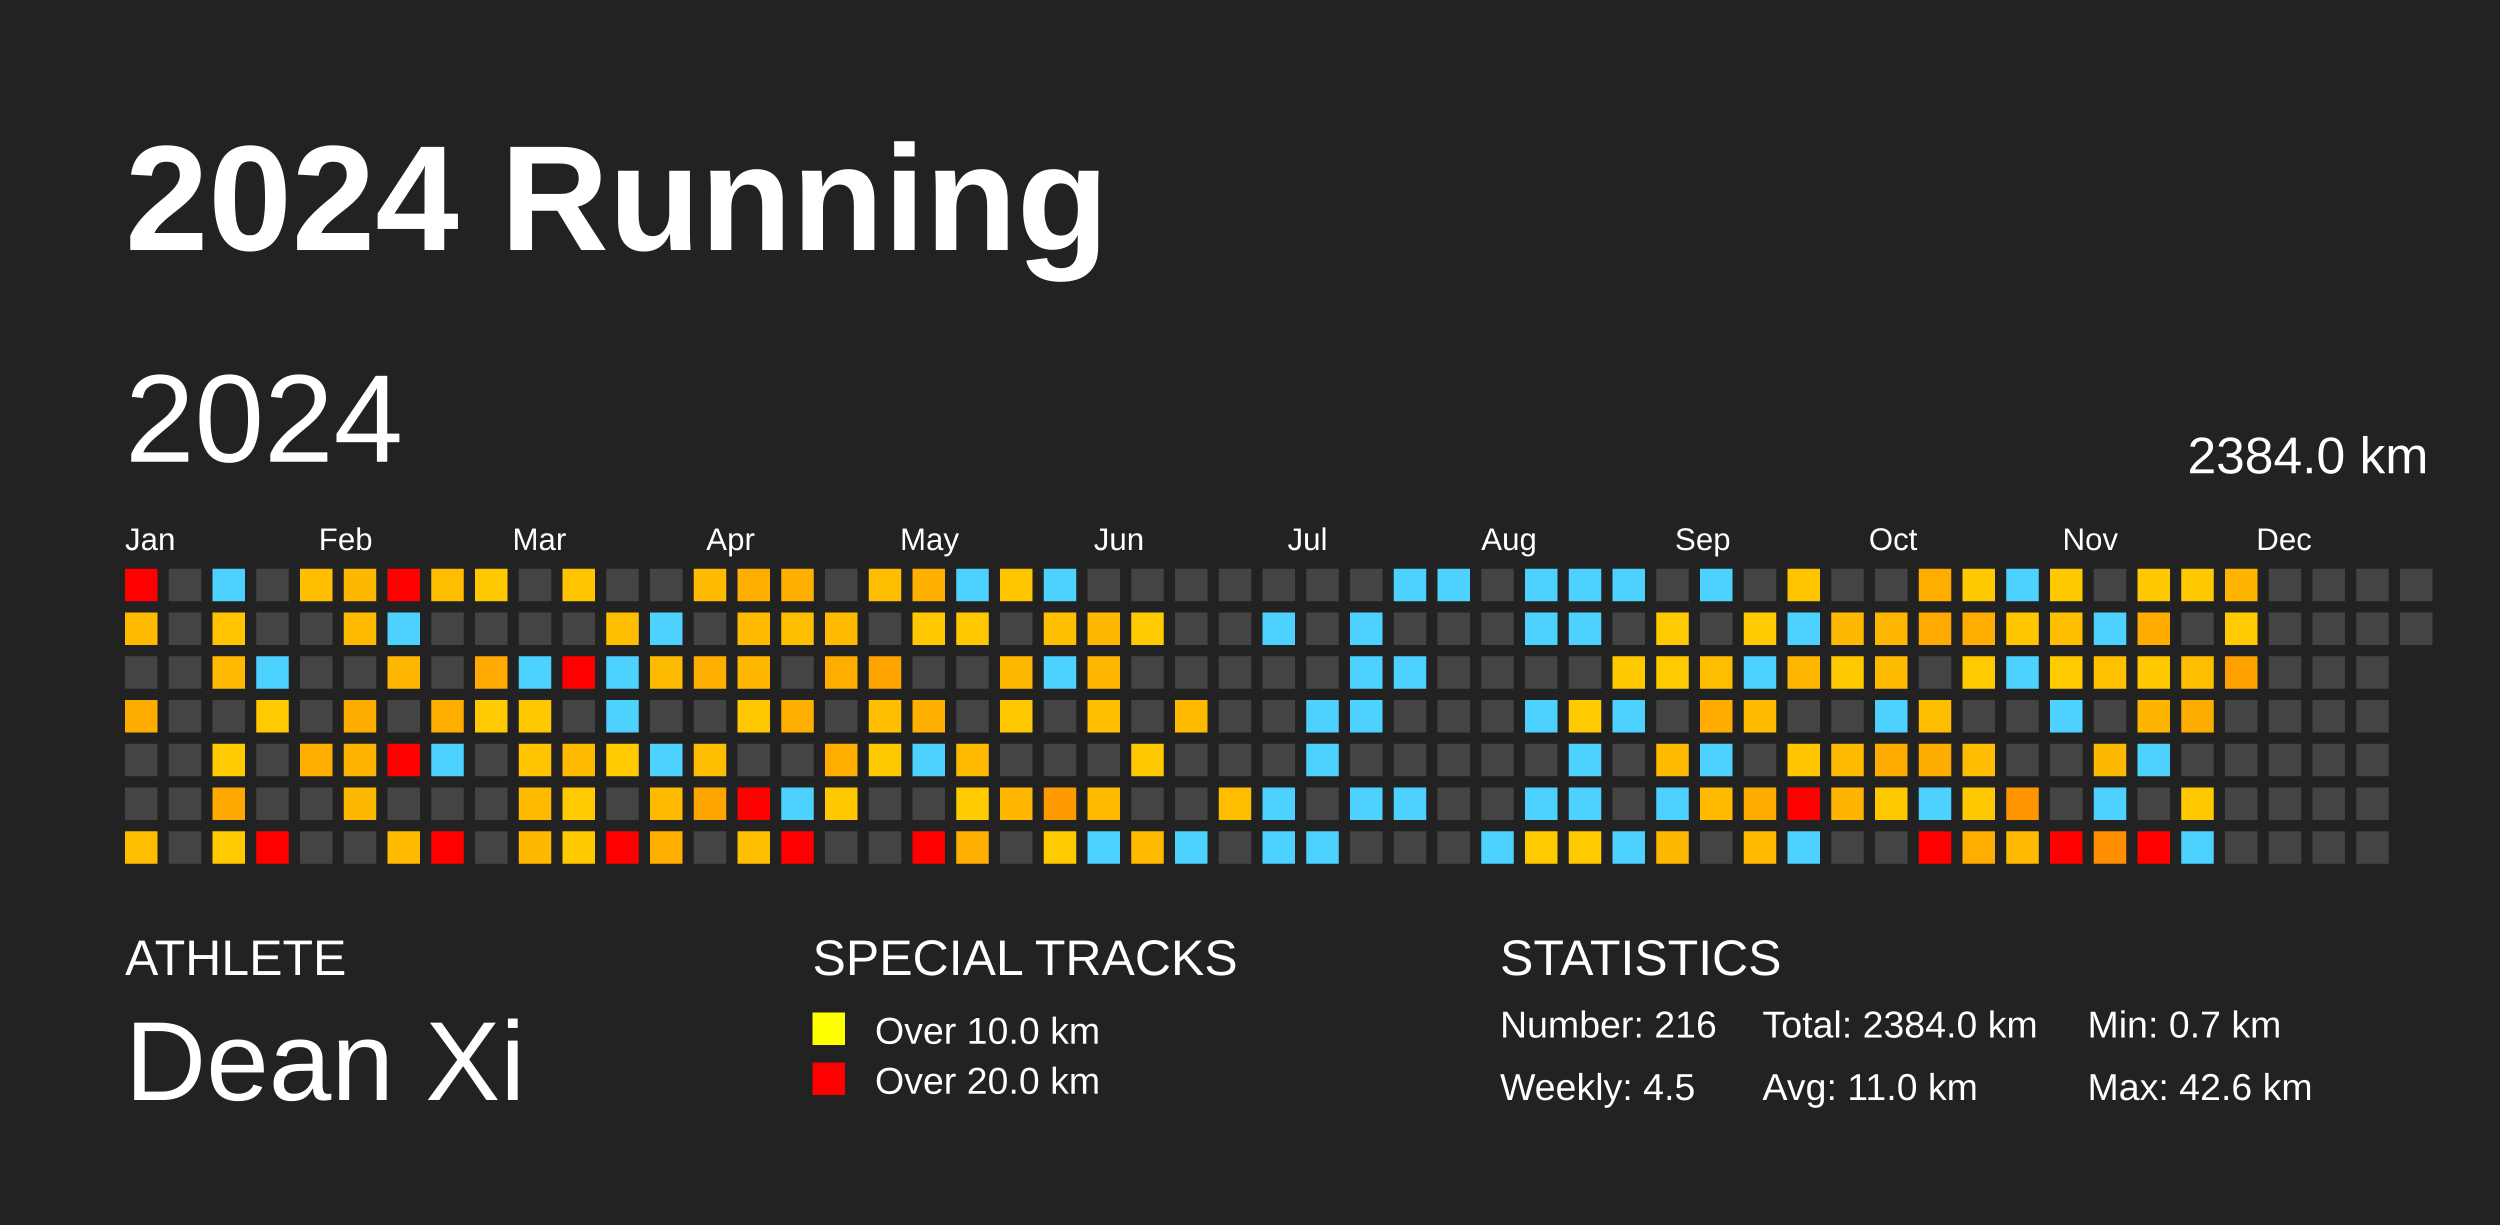
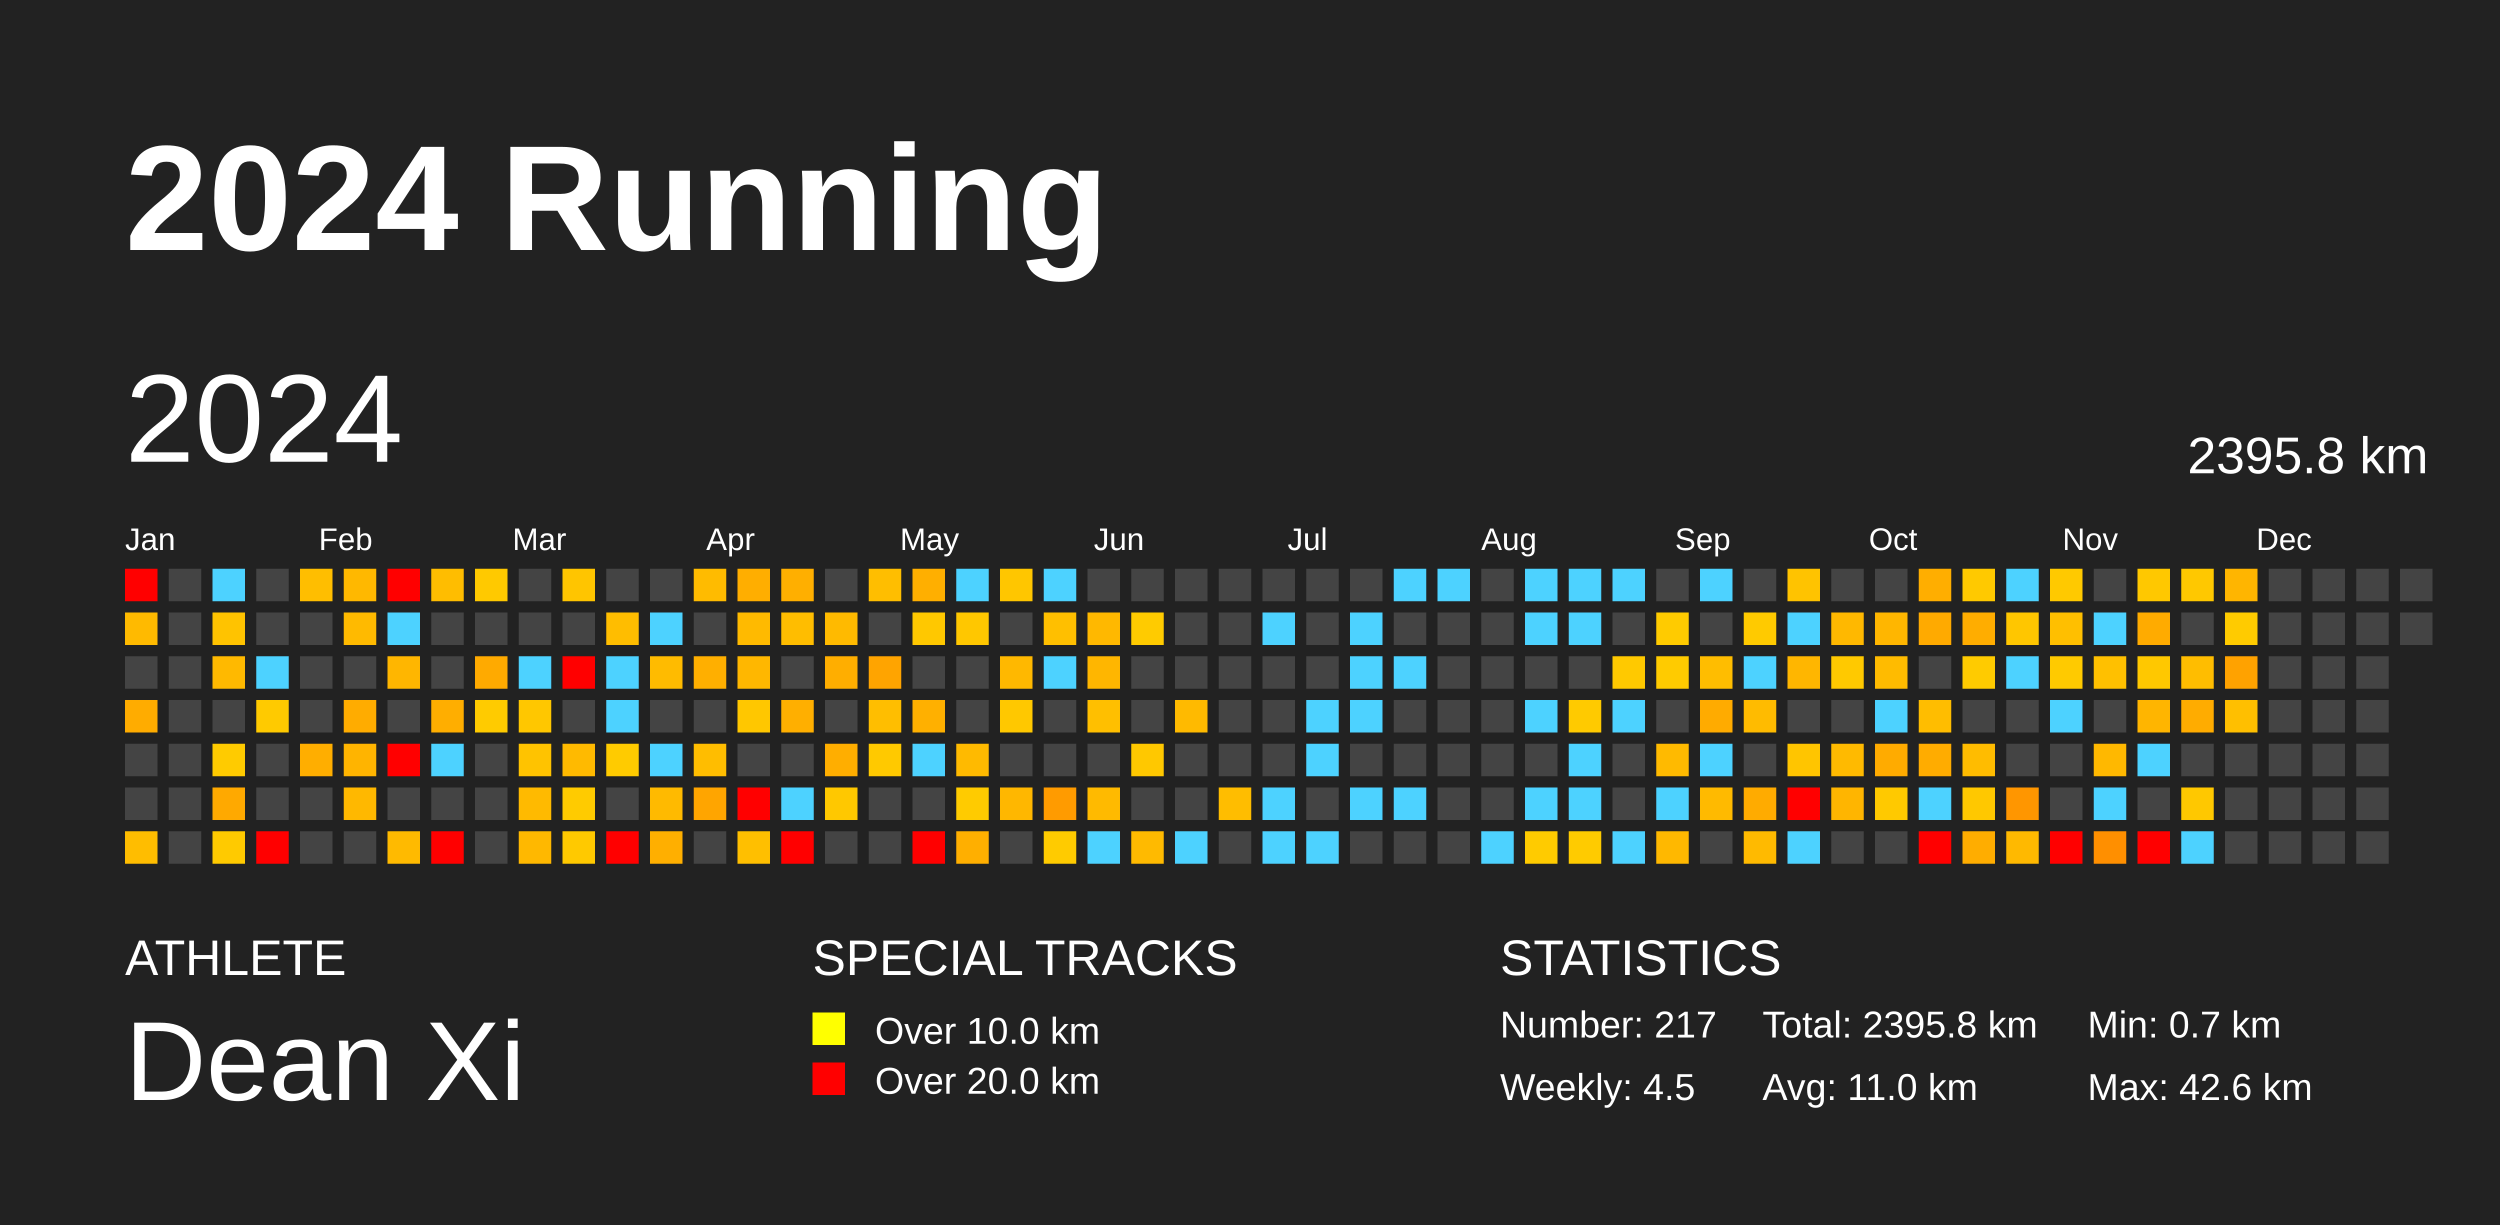
<svg xmlns="http://www.w3.org/2000/svg" baseProfile="full" height="98mm" version="1.1" viewBox="0,0,200,98" width="200mm">
  <defs />
  <rect fill="#222222" height="98" width="200" x="0" y="0" />
  <text fill="#FFFFFF" style="font-size:12px; font-family:Arial; font-weight:bold;" x="10" y="20">2024 Running</text>
  <text fill="#FFFFFF" style="font-size:4px; font-family:Arial" x="10" y="78">ATHLETE</text>
  <text fill="#FFFFFF" style="font-size:9px; font-family:Arial" x="10" y="88">Dean Xi</text>
  <text fill="#FFFFFF" style="font-size:4px; font-family:Arial" x="65" y="78">SPECIAL TRACKS</text>
  <rect fill="yellow" height="2.6" width="2.6" x="65" y="81" />
  <text fill="#FFFFFF" style="font-size:3px; font-family:Arial" x="70" y="83.5">Over 10.0 km</text>
  <rect fill="red" height="2.6" width="2.6" x="65" y="85" />
  <text fill="#FFFFFF" style="font-size:3px; font-family:Arial" x="70" y="87.5">Over 20.0 km</text>
  <text fill="#FFFFFF" style="font-size:4px; font-family:Arial" x="120" y="78">STATISTICS</text>
-   <text fill="#FFFFFF" style="font-size:3px; font-family:Arial" x="120" y="83">Number: 216</text>
+   <text fill="#FFFFFF" style="font-size:3px; font-family:Arial" x="120" y="83">Number: 217</text>
  <text fill="#FFFFFF" style="font-size:3px; font-family:Arial" x="120" y="88">Weekly: 4.5</text>
-   <text fill="#FFFFFF" style="font-size:3px; font-family:Arial" x="141" y="83">Total: 2384.0 km</text>
+   <text fill="#FFFFFF" style="font-size:3px; font-family:Arial" x="141" y="83">Total: 2395.8 km</text>
  <text fill="#FFFFFF" style="font-size:3px; font-family:Arial" x="141" y="88">Avg: 11.0 km</text>
  <text fill="#FFFFFF" style="font-size:3px; font-family:Arial" x="167" y="83">Min: 0.7 km</text>
  <text fill="#FFFFFF" style="font-size:3px; font-family:Arial" x="167" y="88">Max: 42.6 km</text>
  <text dominant-baseline="hanging" fill="#FFFFFF" style="font-size:10.0px; font-family:Arial;" x="10" y="30">2024</text>
-   <text dominant-baseline="hanging" fill="#FFFFFF" style="font-size:4.125px; font-family:Arial;" x="175" y="35">2384.0 km</text>
+   <text dominant-baseline="hanging" fill="#FFFFFF" style="font-size:4.125px; font-family:Arial;" x="175" y="35">2395.8 km</text>
  <text fill="#FFFFFF" style="font-size:2.5px; font-family:Arial" x="10.0" y="44">Jan</text>
  <text fill="#FFFFFF" style="font-size:2.5px; font-family:Arial" x="25.5" y="44">Feb</text>
  <text fill="#FFFFFF" style="font-size:2.5px; font-family:Arial" x="41.0" y="44">Mar</text>
  <text fill="#FFFFFF" style="font-size:2.5px; font-family:Arial" x="56.5" y="44">Apr</text>
  <text fill="#FFFFFF" style="font-size:2.5px; font-family:Arial" x="72.0" y="44">May</text>
  <text fill="#FFFFFF" style="font-size:2.5px; font-family:Arial" x="87.5" y="44">Jun</text>
  <text fill="#FFFFFF" style="font-size:2.5px; font-family:Arial" x="103.0" y="44">Jul</text>
  <text fill="#FFFFFF" style="font-size:2.5px; font-family:Arial" x="118.5" y="44">Aug</text>
  <text fill="#FFFFFF" style="font-size:2.5px; font-family:Arial" x="134.0" y="44">Sep</text>
  <text fill="#FFFFFF" style="font-size:2.5px; font-family:Arial" x="149.5" y="44">Oct</text>
  <text fill="#FFFFFF" style="font-size:2.5px; font-family:Arial" x="165.0" y="44">Nov</text>
  <text fill="#FFFFFF" style="font-size:2.5px; font-family:Arial" x="180.5" y="44">Dec</text>
  <rect fill="red" height="2.6" width="2.6" x="10.0" y="45.5" />
  <rect fill="#ffba00" height="2.6" width="2.6" x="10.0" y="49.0" />
  <rect fill="#444444" height="2.6" width="2.6" x="10.0" y="52.5" />
  <rect fill="#ffac00" height="2.6" width="2.6" x="10.0" y="56.0" />
  <rect fill="#444444" height="2.6" width="2.6" x="10.0" y="59.5" />
  <rect fill="#444444" height="2.6" width="2.6" x="10.0" y="63.0" />
  <rect fill="#ffbd00" height="2.6" width="2.6" x="10.0" y="66.5" />
  <rect fill="#444444" height="2.6" width="2.6" x="13.5" y="45.5" />
  <rect fill="#444444" height="2.6" width="2.6" x="13.5" y="49.0" />
  <rect fill="#444444" height="2.6" width="2.6" x="13.5" y="52.5" />
  <rect fill="#444444" height="2.6" width="2.6" x="13.5" y="56.0" />
  <rect fill="#444444" height="2.6" width="2.6" x="13.5" y="59.5" />
  <rect fill="#444444" height="2.6" width="2.6" x="13.5" y="63.0" />
  <rect fill="#444444" height="2.6" width="2.6" x="13.5" y="66.5" />
  <rect fill="#4dd2ff" height="2.6" width="2.6" x="17.0" y="45.5" />
  <rect fill="#ffc300" height="2.6" width="2.6" x="17.0" y="49.0" />
  <rect fill="#ffb900" height="2.6" width="2.6" x="17.0" y="52.5" />
  <rect fill="#444444" height="2.6" width="2.6" x="17.0" y="56.0" />
  <rect fill="#ffcb00" height="2.6" width="2.6" x="17.0" y="59.5" />
  <rect fill="#ffa900" height="2.6" width="2.6" x="17.0" y="63.0" />
  <rect fill="#ffca00" height="2.6" width="2.6" x="17.0" y="66.5" />
  <rect fill="#444444" height="2.6" width="2.6" x="20.5" y="45.5" />
  <rect fill="#444444" height="2.6" width="2.6" x="20.5" y="49.0" />
  <rect fill="#4dd2ff" height="2.6" width="2.6" x="20.5" y="52.5" />
  <rect fill="#ffca00" height="2.6" width="2.6" x="20.5" y="56.0" />
  <rect fill="#444444" height="2.6" width="2.6" x="20.5" y="59.5" />
  <rect fill="#444444" height="2.6" width="2.6" x="20.5" y="63.0" />
  <rect fill="red" height="2.6" width="2.6" x="20.5" y="66.5" />
  <rect fill="#ffbe00" height="2.6" width="2.6" x="24.0" y="45.5" />
  <rect fill="#444444" height="2.6" width="2.6" x="24.0" y="49.0" />
  <rect fill="#444444" height="2.6" width="2.6" x="24.0" y="52.5" />
  <rect fill="#444444" height="2.6" width="2.6" x="24.0" y="56.0" />
  <rect fill="#ffae00" height="2.6" width="2.6" x="24.0" y="59.5" />
  <rect fill="#444444" height="2.6" width="2.6" x="24.0" y="63.0" />
  <rect fill="#444444" height="2.6" width="2.6" x="24.0" y="66.5" />
  <rect fill="#ffb800" height="2.6" width="2.6" x="27.5" y="45.5" />
  <rect fill="#ffba00" height="2.6" width="2.6" x="27.5" y="49.0" />
  <rect fill="#444444" height="2.6" width="2.6" x="27.5" y="52.5" />
  <rect fill="#ffac00" height="2.6" width="2.6" x="27.5" y="56.0" />
  <rect fill="#ffb400" height="2.6" width="2.6" x="27.5" y="59.5" />
  <rect fill="#ffb800" height="2.6" width="2.6" x="27.5" y="63.0" />
  <rect fill="#444444" height="2.6" width="2.6" x="27.5" y="66.5" />
  <rect fill="red" height="2.6" width="2.6" x="31.0" y="45.5" />
  <rect fill="#4dd2ff" height="2.6" width="2.6" x="31.0" y="49.0" />
  <rect fill="#ffb600" height="2.6" width="2.6" x="31.0" y="52.5" />
  <rect fill="#444444" height="2.6" width="2.6" x="31.0" y="56.0" />
  <rect fill="red" height="2.6" width="2.6" x="31.0" y="59.5" />
  <rect fill="#444444" height="2.6" width="2.6" x="31.0" y="63.0" />
  <rect fill="#ffba00" height="2.6" width="2.6" x="31.0" y="66.5" />
  <rect fill="#ffbd00" height="2.6" width="2.6" x="34.5" y="45.5" />
  <rect fill="#444444" height="2.6" width="2.6" x="34.5" y="49.0" />
  <rect fill="#444444" height="2.6" width="2.6" x="34.5" y="52.5" />
  <rect fill="#ffae00" height="2.6" width="2.6" x="34.5" y="56.0" />
  <rect fill="#4dd2ff" height="2.6" width="2.6" x="34.5" y="59.5" />
  <rect fill="#444444" height="2.6" width="2.6" x="34.5" y="63.0" />
  <rect fill="red" height="2.6" width="2.6" x="34.5" y="66.5" />
  <rect fill="#ffc900" height="2.6" width="2.6" x="38.0" y="45.5" />
  <rect fill="#444444" height="2.6" width="2.6" x="38.0" y="49.0" />
  <rect fill="#ffaa00" height="2.6" width="2.6" x="38.0" y="52.5" />
  <rect fill="#ffcb00" height="2.6" width="2.6" x="38.0" y="56.0" />
  <rect fill="#444444" height="2.6" width="2.6" x="38.0" y="59.5" />
  <rect fill="#444444" height="2.6" width="2.6" x="38.0" y="63.0" />
  <rect fill="#444444" height="2.6" width="2.6" x="38.0" y="66.5" />
  <rect fill="#444444" height="2.6" width="2.6" x="41.5" y="45.5" />
  <rect fill="#444444" height="2.6" width="2.6" x="41.5" y="49.0" />
  <rect fill="#4dd2ff" height="2.6" width="2.6" x="41.5" y="52.5" />
  <rect fill="#ffc700" height="2.6" width="2.6" x="41.5" y="56.0" />
  <rect fill="#ffc300" height="2.6" width="2.6" x="41.5" y="59.5" />
  <rect fill="#ffba00" height="2.6" width="2.6" x="41.5" y="63.0" />
  <rect fill="#ffb800" height="2.6" width="2.6" x="41.5" y="66.5" />
  <rect fill="#ffc500" height="2.6" width="2.6" x="45.0" y="45.5" />
  <rect fill="#444444" height="2.6" width="2.6" x="45.0" y="49.0" />
  <rect fill="red" height="2.6" width="2.6" x="45.0" y="52.5" />
  <rect fill="#444444" height="2.6" width="2.6" x="45.0" y="56.0" />
  <rect fill="#ffba00" height="2.6" width="2.6" x="45.0" y="59.5" />
  <rect fill="#ffcb00" height="2.6" width="2.6" x="45.0" y="63.0" />
  <rect fill="#ffc900" height="2.6" width="2.6" x="45.0" y="66.5" />
  <rect fill="#444444" height="2.6" width="2.6" x="48.5" y="45.5" />
  <rect fill="#ffbd00" height="2.6" width="2.6" x="48.5" y="49.0" />
  <rect fill="#4dd2ff" height="2.6" width="2.6" x="48.5" y="52.5" />
  <rect fill="#4dd2ff" height="2.6" width="2.6" x="48.5" y="56.0" />
  <rect fill="#ffcb00" height="2.6" width="2.6" x="48.5" y="59.5" />
  <rect fill="#444444" height="2.6" width="2.6" x="48.5" y="63.0" />
  <rect fill="red" height="2.6" width="2.6" x="48.5" y="66.5" />
  <rect fill="#444444" height="2.6" width="2.6" x="52.0" y="45.5" />
  <rect fill="#4dd2ff" height="2.6" width="2.6" x="52.0" y="49.0" />
  <rect fill="#ffbb00" height="2.6" width="2.6" x="52.0" y="52.5" />
  <rect fill="#444444" height="2.6" width="2.6" x="52.0" y="56.0" />
  <rect fill="#4dd2ff" height="2.6" width="2.6" x="52.0" y="59.5" />
  <rect fill="#ffba00" height="2.6" width="2.6" x="52.0" y="63.0" />
  <rect fill="#ffaf00" height="2.6" width="2.6" x="52.0" y="66.5" />
  <rect fill="#ffbb00" height="2.6" width="2.6" x="55.5" y="45.5" />
  <rect fill="#444444" height="2.6" width="2.6" x="55.5" y="49.0" />
  <rect fill="#ffaf00" height="2.6" width="2.6" x="55.5" y="52.5" />
  <rect fill="#444444" height="2.6" width="2.6" x="55.5" y="56.0" />
  <rect fill="#ffbd00" height="2.6" width="2.6" x="55.5" y="59.5" />
  <rect fill="#ffa500" height="2.6" width="2.6" x="55.5" y="63.0" />
  <rect fill="#444444" height="2.6" width="2.6" x="55.5" y="66.5" />
  <rect fill="#ffae00" height="2.6" width="2.6" x="59.0" y="45.5" />
  <rect fill="#ffba00" height="2.6" width="2.6" x="59.0" y="49.0" />
  <rect fill="#ffb700" height="2.6" width="2.6" x="59.0" y="52.5" />
  <rect fill="#ffc700" height="2.6" width="2.6" x="59.0" y="56.0" />
  <rect fill="#444444" height="2.6" width="2.6" x="59.0" y="59.5" />
  <rect fill="red" height="2.6" width="2.6" x="59.0" y="63.0" />
  <rect fill="#ffbf00" height="2.6" width="2.6" x="59.0" y="66.5" />
  <rect fill="#ffaf00" height="2.6" width="2.6" x="62.5" y="45.5" />
  <rect fill="#ffbd00" height="2.6" width="2.6" x="62.5" y="49.0" />
  <rect fill="#444444" height="2.6" width="2.6" x="62.5" y="52.5" />
  <rect fill="#ffaf00" height="2.6" width="2.6" x="62.5" y="56.0" />
  <rect fill="#444444" height="2.6" width="2.6" x="62.5" y="59.5" />
  <rect fill="#4dd2ff" height="2.6" width="2.6" x="62.5" y="63.0" />
  <rect fill="red" height="2.6" width="2.6" x="62.5" y="66.5" />
  <rect fill="#444444" height="2.6" width="2.6" x="66.0" y="45.5" />
  <rect fill="#ffba00" height="2.6" width="2.6" x="66.0" y="49.0" />
  <rect fill="#ffae00" height="2.6" width="2.6" x="66.0" y="52.5" />
  <rect fill="#444444" height="2.6" width="2.6" x="66.0" y="56.0" />
  <rect fill="#ffae00" height="2.6" width="2.6" x="66.0" y="59.5" />
  <rect fill="#ffc800" height="2.6" width="2.6" x="66.0" y="63.0" />
  <rect fill="#444444" height="2.6" width="2.6" x="66.0" y="66.5" />
  <rect fill="#ffbe00" height="2.6" width="2.6" x="69.5" y="45.5" />
  <rect fill="#444444" height="2.6" width="2.6" x="69.5" y="49.0" />
  <rect fill="#ffa400" height="2.6" width="2.6" x="69.5" y="52.5" />
  <rect fill="#ffbe00" height="2.6" width="2.6" x="69.5" y="56.0" />
  <rect fill="#ffc900" height="2.6" width="2.6" x="69.5" y="59.5" />
  <rect fill="#444444" height="2.6" width="2.6" x="69.5" y="63.0" />
  <rect fill="#444444" height="2.6" width="2.6" x="69.5" y="66.5" />
  <rect fill="#ffaf00" height="2.6" width="2.6" x="73.0" y="45.5" />
  <rect fill="#ffc800" height="2.6" width="2.6" x="73.0" y="49.0" />
  <rect fill="#444444" height="2.6" width="2.6" x="73.0" y="52.5" />
  <rect fill="#ffb000" height="2.6" width="2.6" x="73.0" y="56.0" />
  <rect fill="#4dd2ff" height="2.6" width="2.6" x="73.0" y="59.5" />
  <rect fill="#444444" height="2.6" width="2.6" x="73.0" y="63.0" />
  <rect fill="red" height="2.6" width="2.6" x="73.0" y="66.5" />
  <rect fill="#4dd2ff" height="2.6" width="2.6" x="76.5" y="45.5" />
  <rect fill="#ffc700" height="2.6" width="2.6" x="76.5" y="49.0" />
  <rect fill="#444444" height="2.6" width="2.6" x="76.5" y="52.5" />
  <rect fill="#444444" height="2.6" width="2.6" x="76.5" y="56.0" />
  <rect fill="#ffba00" height="2.6" width="2.6" x="76.5" y="59.5" />
  <rect fill="#ffcb00" height="2.6" width="2.6" x="76.5" y="63.0" />
  <rect fill="#ffaf00" height="2.6" width="2.6" x="76.5" y="66.5" />
  <rect fill="#ffc600" height="2.6" width="2.6" x="80.0" y="45.5" />
  <rect fill="#444444" height="2.6" width="2.6" x="80.0" y="49.0" />
  <rect fill="#ffb800" height="2.6" width="2.6" x="80.0" y="52.5" />
  <rect fill="#ffc800" height="2.6" width="2.6" x="80.0" y="56.0" />
  <rect fill="#444444" height="2.6" width="2.6" x="80.0" y="59.5" />
  <rect fill="#ffb700" height="2.6" width="2.6" x="80.0" y="63.0" />
  <rect fill="#444444" height="2.6" width="2.6" x="80.0" y="66.5" />
  <rect fill="#4dd2ff" height="2.6" width="2.6" x="83.5" y="45.5" />
  <rect fill="#ffbf00" height="2.6" width="2.6" x="83.5" y="49.0" />
  <rect fill="#4dd2ff" height="2.6" width="2.6" x="83.5" y="52.5" />
  <rect fill="#444444" height="2.6" width="2.6" x="83.5" y="56.0" />
  <rect fill="#444444" height="2.6" width="2.6" x="83.5" y="59.5" />
  <rect fill="#ff9b00" height="2.6" width="2.6" x="83.5" y="63.0" />
  <rect fill="#ffcb00" height="2.6" width="2.6" x="83.5" y="66.5" />
  <rect fill="#444444" height="2.6" width="2.6" x="87.0" y="45.5" />
  <rect fill="#ffb800" height="2.6" width="2.6" x="87.0" y="49.0" />
  <rect fill="#ffb600" height="2.6" width="2.6" x="87.0" y="52.5" />
  <rect fill="#ffbf00" height="2.6" width="2.6" x="87.0" y="56.0" />
  <rect fill="#444444" height="2.6" width="2.6" x="87.0" y="59.5" />
  <rect fill="#ffba00" height="2.6" width="2.6" x="87.0" y="63.0" />
  <rect fill="#4dd2ff" height="2.6" width="2.6" x="87.0" y="66.5" />
  <rect fill="#444444" height="2.6" width="2.6" x="90.5" y="45.5" />
  <rect fill="#ffcb00" height="2.6" width="2.6" x="90.5" y="49.0" />
  <rect fill="#444444" height="2.6" width="2.6" x="90.5" y="52.5" />
  <rect fill="#444444" height="2.6" width="2.6" x="90.5" y="56.0" />
  <rect fill="#ffc800" height="2.6" width="2.6" x="90.5" y="59.5" />
  <rect fill="#444444" height="2.6" width="2.6" x="90.5" y="63.0" />
  <rect fill="#ffba00" height="2.6" width="2.6" x="90.5" y="66.5" />
  <rect fill="#444444" height="2.6" width="2.6" x="94.0" y="45.5" />
  <rect fill="#444444" height="2.6" width="2.6" x="94.0" y="49.0" />
  <rect fill="#444444" height="2.6" width="2.6" x="94.0" y="52.5" />
  <rect fill="#ffba00" height="2.6" width="2.6" x="94.0" y="56.0" />
  <rect fill="#444444" height="2.6" width="2.6" x="94.0" y="59.5" />
  <rect fill="#444444" height="2.6" width="2.6" x="94.0" y="63.0" />
  <rect fill="#4dd2ff" height="2.6" width="2.6" x="94.0" y="66.5" />
  <rect fill="#444444" height="2.6" width="2.6" x="97.5" y="45.5" />
  <rect fill="#444444" height="2.6" width="2.6" x="97.5" y="49.0" />
  <rect fill="#444444" height="2.6" width="2.6" x="97.5" y="52.5" />
  <rect fill="#444444" height="2.6" width="2.6" x="97.5" y="56.0" />
  <rect fill="#444444" height="2.6" width="2.6" x="97.5" y="59.5" />
  <rect fill="#ffbd00" height="2.6" width="2.6" x="97.5" y="63.0" />
  <rect fill="#444444" height="2.6" width="2.6" x="97.5" y="66.5" />
  <rect fill="#444444" height="2.6" width="2.6" x="101.0" y="45.5" />
  <rect fill="#4dd2ff" height="2.6" width="2.6" x="101.0" y="49.0" />
  <rect fill="#444444" height="2.6" width="2.6" x="101.0" y="52.5" />
  <rect fill="#444444" height="2.6" width="2.6" x="101.0" y="56.0" />
  <rect fill="#444444" height="2.6" width="2.6" x="101.0" y="59.5" />
  <rect fill="#4dd2ff" height="2.6" width="2.6" x="101.0" y="63.0" />
  <rect fill="#4dd2ff" height="2.6" width="2.6" x="101.0" y="66.5" />
  <rect fill="#444444" height="2.6" width="2.6" x="104.5" y="45.5" />
  <rect fill="#444444" height="2.6" width="2.6" x="104.5" y="49.0" />
  <rect fill="#444444" height="2.6" width="2.6" x="104.5" y="52.5" />
  <rect fill="#4dd2ff" height="2.6" width="2.6" x="104.5" y="56.0" />
  <rect fill="#4dd2ff" height="2.6" width="2.6" x="104.5" y="59.5" />
  <rect fill="#444444" height="2.6" width="2.6" x="104.5" y="63.0" />
  <rect fill="#4dd2ff" height="2.6" width="2.6" x="104.5" y="66.5" />
  <rect fill="#444444" height="2.6" width="2.6" x="108.0" y="45.5" />
  <rect fill="#4dd2ff" height="2.6" width="2.6" x="108.0" y="49.0" />
  <rect fill="#4dd2ff" height="2.6" width="2.6" x="108.0" y="52.5" />
  <rect fill="#4dd2ff" height="2.6" width="2.6" x="108.0" y="56.0" />
  <rect fill="#444444" height="2.6" width="2.6" x="108.0" y="59.5" />
  <rect fill="#4dd2ff" height="2.6" width="2.6" x="108.0" y="63.0" />
  <rect fill="#444444" height="2.6" width="2.6" x="108.0" y="66.5" />
  <rect fill="#4dd2ff" height="2.6" width="2.6" x="111.5" y="45.5" />
  <rect fill="#444444" height="2.6" width="2.6" x="111.5" y="49.0" />
  <rect fill="#4dd2ff" height="2.6" width="2.6" x="111.5" y="52.5" />
  <rect fill="#444444" height="2.6" width="2.6" x="111.5" y="56.0" />
  <rect fill="#444444" height="2.6" width="2.6" x="111.5" y="59.5" />
  <rect fill="#4dd2ff" height="2.6" width="2.6" x="111.5" y="63.0" />
  <rect fill="#444444" height="2.6" width="2.6" x="111.5" y="66.5" />
  <rect fill="#4dd2ff" height="2.6" width="2.6" x="115.0" y="45.5" />
  <rect fill="#444444" height="2.6" width="2.6" x="115.0" y="49.0" />
  <rect fill="#444444" height="2.6" width="2.6" x="115.0" y="52.5" />
  <rect fill="#444444" height="2.6" width="2.6" x="115.0" y="56.0" />
  <rect fill="#444444" height="2.6" width="2.6" x="115.0" y="59.5" />
  <rect fill="#444444" height="2.6" width="2.6" x="115.0" y="63.0" />
  <rect fill="#444444" height="2.6" width="2.6" x="115.0" y="66.5" />
  <rect fill="#444444" height="2.6" width="2.6" x="118.5" y="45.5" />
  <rect fill="#444444" height="2.6" width="2.6" x="118.5" y="49.0" />
  <rect fill="#444444" height="2.6" width="2.6" x="118.5" y="52.5" />
  <rect fill="#444444" height="2.6" width="2.6" x="118.5" y="56.0" />
  <rect fill="#444444" height="2.6" width="2.6" x="118.5" y="59.5" />
  <rect fill="#444444" height="2.6" width="2.6" x="118.5" y="63.0" />
  <rect fill="#4dd2ff" height="2.6" width="2.6" x="118.5" y="66.5" />
  <rect fill="#4dd2ff" height="2.6" width="2.6" x="122.0" y="45.5" />
  <rect fill="#4dd2ff" height="2.6" width="2.6" x="122.0" y="49.0" />
  <rect fill="#444444" height="2.6" width="2.6" x="122.0" y="52.5" />
  <rect fill="#4dd2ff" height="2.6" width="2.6" x="122.0" y="56.0" />
  <rect fill="#444444" height="2.6" width="2.6" x="122.0" y="59.5" />
  <rect fill="#4dd2ff" height="2.6" width="2.6" x="122.0" y="63.0" />
  <rect fill="#ffcb00" height="2.6" width="2.6" x="122.0" y="66.5" />
  <rect fill="#4dd2ff" height="2.6" width="2.6" x="125.5" y="45.5" />
  <rect fill="#4dd2ff" height="2.6" width="2.6" x="125.5" y="49.0" />
  <rect fill="#444444" height="2.6" width="2.6" x="125.5" y="52.5" />
  <rect fill="#ffca00" height="2.6" width="2.6" x="125.5" y="56.0" />
  <rect fill="#4dd2ff" height="2.6" width="2.6" x="125.5" y="59.5" />
  <rect fill="#4dd2ff" height="2.6" width="2.6" x="125.5" y="63.0" />
  <rect fill="#ffcb00" height="2.6" width="2.6" x="125.5" y="66.5" />
  <rect fill="#4dd2ff" height="2.6" width="2.6" x="129.0" y="45.5" />
  <rect fill="#444444" height="2.6" width="2.6" x="129.0" y="49.0" />
  <rect fill="#ffc900" height="2.6" width="2.6" x="129.0" y="52.5" />
  <rect fill="#4dd2ff" height="2.6" width="2.6" x="129.0" y="56.0" />
  <rect fill="#444444" height="2.6" width="2.6" x="129.0" y="59.5" />
  <rect fill="#444444" height="2.6" width="2.6" x="129.0" y="63.0" />
  <rect fill="#4dd2ff" height="2.6" width="2.6" x="129.0" y="66.5" />
  <rect fill="#444444" height="2.6" width="2.6" x="132.5" y="45.5" />
  <rect fill="#ffcb00" height="2.6" width="2.6" x="132.5" y="49.0" />
  <rect fill="#ffcb00" height="2.6" width="2.6" x="132.5" y="52.5" />
  <rect fill="#444444" height="2.6" width="2.6" x="132.5" y="56.0" />
  <rect fill="#ffba00" height="2.6" width="2.6" x="132.5" y="59.5" />
  <rect fill="#4dd2ff" height="2.6" width="2.6" x="132.5" y="63.0" />
  <rect fill="#ffb800" height="2.6" width="2.6" x="132.5" y="66.5" />
  <rect fill="#4dd2ff" height="2.6" width="2.6" x="136.0" y="45.5" />
  <rect fill="#444444" height="2.6" width="2.6" x="136.0" y="49.0" />
  <rect fill="#ffbd00" height="2.6" width="2.6" x="136.0" y="52.5" />
  <rect fill="#ffab00" height="2.6" width="2.6" x="136.0" y="56.0" />
  <rect fill="#4dd2ff" height="2.6" width="2.6" x="136.0" y="59.5" />
  <rect fill="#ffba00" height="2.6" width="2.6" x="136.0" y="63.0" />
  <rect fill="#444444" height="2.6" width="2.6" x="136.0" y="66.5" />
  <rect fill="#444444" height="2.6" width="2.6" x="139.5" y="45.5" />
  <rect fill="#ffca00" height="2.6" width="2.6" x="139.5" y="49.0" />
  <rect fill="#4dd2ff" height="2.6" width="2.6" x="139.5" y="52.5" />
  <rect fill="#ffbb00" height="2.6" width="2.6" x="139.5" y="56.0" />
  <rect fill="#444444" height="2.6" width="2.6" x="139.5" y="59.5" />
  <rect fill="#ffab00" height="2.6" width="2.6" x="139.5" y="63.0" />
  <rect fill="#ffba00" height="2.6" width="2.6" x="139.5" y="66.5" />
  <rect fill="#ffc300" height="2.6" width="2.6" x="143.0" y="45.5" />
  <rect fill="#4dd2ff" height="2.6" width="2.6" x="143.0" y="49.0" />
  <rect fill="#ffb600" height="2.6" width="2.6" x="143.0" y="52.5" />
  <rect fill="#444444" height="2.6" width="2.6" x="143.0" y="56.0" />
  <rect fill="#ffc500" height="2.6" width="2.6" x="143.0" y="59.5" />
  <rect fill="red" height="2.6" width="2.6" x="143.0" y="63.0" />
  <rect fill="#4dd2ff" height="2.6" width="2.6" x="143.0" y="66.5" />
  <rect fill="#444444" height="2.6" width="2.6" x="146.5" y="45.5" />
  <rect fill="#ffb800" height="2.6" width="2.6" x="146.5" y="49.0" />
  <rect fill="#ffc900" height="2.6" width="2.6" x="146.5" y="52.5" />
  <rect fill="#444444" height="2.6" width="2.6" x="146.5" y="56.0" />
  <rect fill="#ffba00" height="2.6" width="2.6" x="146.5" y="59.5" />
  <rect fill="#ffb500" height="2.6" width="2.6" x="146.5" y="63.0" />
  <rect fill="#444444" height="2.6" width="2.6" x="146.5" y="66.5" />
  <rect fill="#444444" height="2.6" width="2.6" x="150.0" y="45.5" />
  <rect fill="#ffb600" height="2.6" width="2.6" x="150.0" y="49.0" />
  <rect fill="#ffbb00" height="2.6" width="2.6" x="150.0" y="52.5" />
  <rect fill="#4dd2ff" height="2.6" width="2.6" x="150.0" y="56.0" />
  <rect fill="#ffab00" height="2.6" width="2.6" x="150.0" y="59.5" />
  <rect fill="#ffc900" height="2.6" width="2.6" x="150.0" y="63.0" />
  <rect fill="#444444" height="2.6" width="2.6" x="150.0" y="66.5" />
  <rect fill="#ffae00" height="2.6" width="2.6" x="153.5" y="45.5" />
  <rect fill="#ffaa00" height="2.6" width="2.6" x="153.5" y="49.0" />
  <rect fill="#444444" height="2.6" width="2.6" x="153.5" y="52.5" />
  <rect fill="#ffbd00" height="2.6" width="2.6" x="153.5" y="56.0" />
  <rect fill="#ffac00" height="2.6" width="2.6" x="153.5" y="59.5" />
  <rect fill="#4dd2ff" height="2.6" width="2.6" x="153.5" y="63.0" />
  <rect fill="red" height="2.6" width="2.6" x="153.5" y="66.5" />
  <rect fill="#ffc900" height="2.6" width="2.6" x="157.0" y="45.5" />
  <rect fill="#ffad00" height="2.6" width="2.6" x="157.0" y="49.0" />
  <rect fill="#ffcb00" height="2.6" width="2.6" x="157.0" y="52.5" />
  <rect fill="#444444" height="2.6" width="2.6" x="157.0" y="56.0" />
  <rect fill="#ffbc00" height="2.6" width="2.6" x="157.0" y="59.5" />
  <rect fill="#ffc800" height="2.6" width="2.6" x="157.0" y="63.0" />
  <rect fill="#ffad00" height="2.6" width="2.6" x="157.0" y="66.5" />
  <rect fill="#4dd2ff" height="2.6" width="2.6" x="160.5" y="45.5" />
  <rect fill="#ffc600" height="2.6" width="2.6" x="160.5" y="49.0" />
  <rect fill="#4dd2ff" height="2.6" width="2.6" x="160.5" y="52.5" />
  <rect fill="#444444" height="2.6" width="2.6" x="160.5" y="56.0" />
  <rect fill="#444444" height="2.6" width="2.6" x="160.5" y="59.5" />
  <rect fill="#ff9600" height="2.6" width="2.6" x="160.5" y="63.0" />
  <rect fill="#ffb900" height="2.6" width="2.6" x="160.5" y="66.5" />
  <rect fill="#ffc900" height="2.6" width="2.6" x="164.0" y="45.5" />
  <rect fill="#ffbf00" height="2.6" width="2.6" x="164.0" y="49.0" />
  <rect fill="#ffca00" height="2.6" width="2.6" x="164.0" y="52.5" />
  <rect fill="#4dd2ff" height="2.6" width="2.6" x="164.0" y="56.0" />
  <rect fill="#444444" height="2.6" width="2.6" x="164.0" y="59.5" />
  <rect fill="#444444" height="2.6" width="2.6" x="164.0" y="63.0" />
  <rect fill="red" height="2.6" width="2.6" x="164.0" y="66.5" />
  <rect fill="#444444" height="2.6" width="2.6" x="167.5" y="45.5" />
  <rect fill="#4dd2ff" height="2.6" width="2.6" x="167.5" y="49.0" />
  <rect fill="#ffc000" height="2.6" width="2.6" x="167.5" y="52.5" />
  <rect fill="#444444" height="2.6" width="2.6" x="167.5" y="56.0" />
  <rect fill="#ffb800" height="2.6" width="2.6" x="167.5" y="59.5" />
  <rect fill="#4dd2ff" height="2.6" width="2.6" x="167.5" y="63.0" />
  <rect fill="#ff8f00" height="2.6" width="2.6" x="167.5" y="66.5" />
  <rect fill="#ffc800" height="2.6" width="2.6" x="171.0" y="45.5" />
  <rect fill="#ffab00" height="2.6" width="2.6" x="171.0" y="49.0" />
  <rect fill="#ffc800" height="2.6" width="2.6" x="171.0" y="52.5" />
  <rect fill="#ffb500" height="2.6" width="2.6" x="171.0" y="56.0" />
  <rect fill="#4dd2ff" height="2.6" width="2.6" x="171.0" y="59.5" />
  <rect fill="#444444" height="2.6" width="2.6" x="171.0" y="63.0" />
  <rect fill="red" height="2.6" width="2.6" x="171.0" y="66.5" />
  <rect fill="#ffc800" height="2.6" width="2.6" x="174.5" y="45.5" />
  <rect fill="#444444" height="2.6" width="2.6" x="174.5" y="49.0" />
  <rect fill="#ffbd00" height="2.6" width="2.6" x="174.5" y="52.5" />
  <rect fill="#ffac00" height="2.6" width="2.6" x="174.5" y="56.0" />
  <rect fill="#444444" height="2.6" width="2.6" x="174.5" y="59.5" />
  <rect fill="#ffc800" height="2.6" width="2.6" x="174.5" y="63.0" />
  <rect fill="#4dd2ff" height="2.6" width="2.6" x="174.5" y="66.5" />
  <rect fill="#ffb500" height="2.6" width="2.6" x="178.0" y="45.5" />
  <rect fill="#ffcb00" height="2.6" width="2.6" x="178.0" y="49.0" />
  <rect fill="#ffa200" height="2.6" width="2.6" x="178.0" y="52.5" />
-   <rect fill="#444444" height="2.6" width="2.6" x="178.0" y="56.0" />
+   <rect fill="#ffbf00" height="2.6" width="2.6" x="178.0" y="56.0" />
  <rect fill="#444444" height="2.6" width="2.6" x="178.0" y="59.5" />
  <rect fill="#444444" height="2.6" width="2.6" x="178.0" y="63.0" />
  <rect fill="#444444" height="2.6" width="2.6" x="178.0" y="66.5" />
  <rect fill="#444444" height="2.6" width="2.6" x="181.5" y="45.5" />
  <rect fill="#444444" height="2.6" width="2.6" x="181.5" y="49.0" />
  <rect fill="#444444" height="2.6" width="2.6" x="181.5" y="52.5" />
  <rect fill="#444444" height="2.6" width="2.6" x="181.5" y="56.0" />
  <rect fill="#444444" height="2.6" width="2.6" x="181.5" y="59.5" />
  <rect fill="#444444" height="2.6" width="2.6" x="181.5" y="63.0" />
  <rect fill="#444444" height="2.6" width="2.6" x="181.5" y="66.5" />
  <rect fill="#444444" height="2.6" width="2.6" x="185.0" y="45.5" />
  <rect fill="#444444" height="2.6" width="2.6" x="185.0" y="49.0" />
  <rect fill="#444444" height="2.6" width="2.6" x="185.0" y="52.5" />
  <rect fill="#444444" height="2.6" width="2.6" x="185.0" y="56.0" />
  <rect fill="#444444" height="2.6" width="2.6" x="185.0" y="59.5" />
  <rect fill="#444444" height="2.6" width="2.6" x="185.0" y="63.0" />
  <rect fill="#444444" height="2.6" width="2.6" x="185.0" y="66.5" />
  <rect fill="#444444" height="2.6" width="2.6" x="188.5" y="45.5" />
  <rect fill="#444444" height="2.6" width="2.6" x="188.5" y="49.0" />
  <rect fill="#444444" height="2.6" width="2.6" x="188.5" y="52.5" />
  <rect fill="#444444" height="2.6" width="2.6" x="188.5" y="56.0" />
  <rect fill="#444444" height="2.6" width="2.6" x="188.5" y="59.5" />
  <rect fill="#444444" height="2.6" width="2.6" x="188.5" y="63.0" />
  <rect fill="#444444" height="2.6" width="2.6" x="188.5" y="66.5" />
  <rect fill="#444444" height="2.6" width="2.6" x="192.0" y="45.5" />
  <rect fill="#444444" height="2.6" width="2.6" x="192.0" y="49.0" />
</svg>
